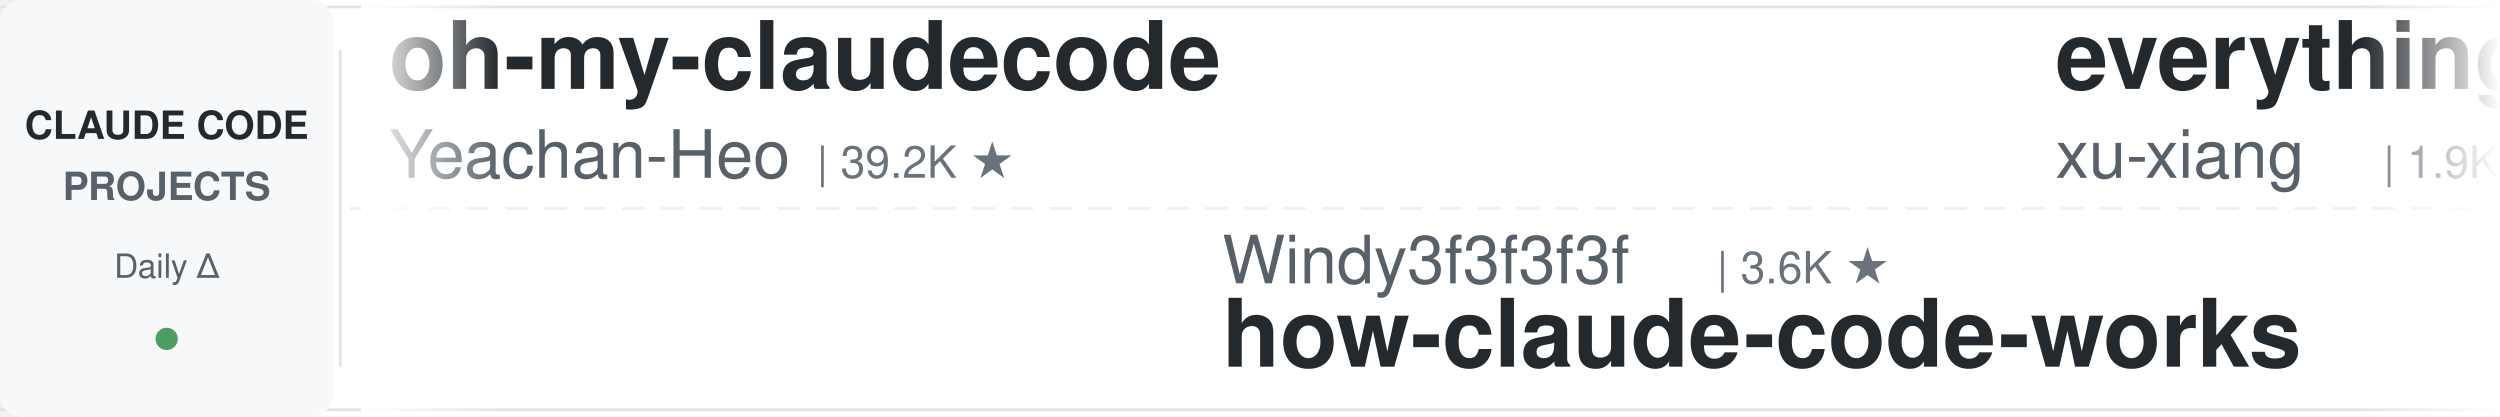
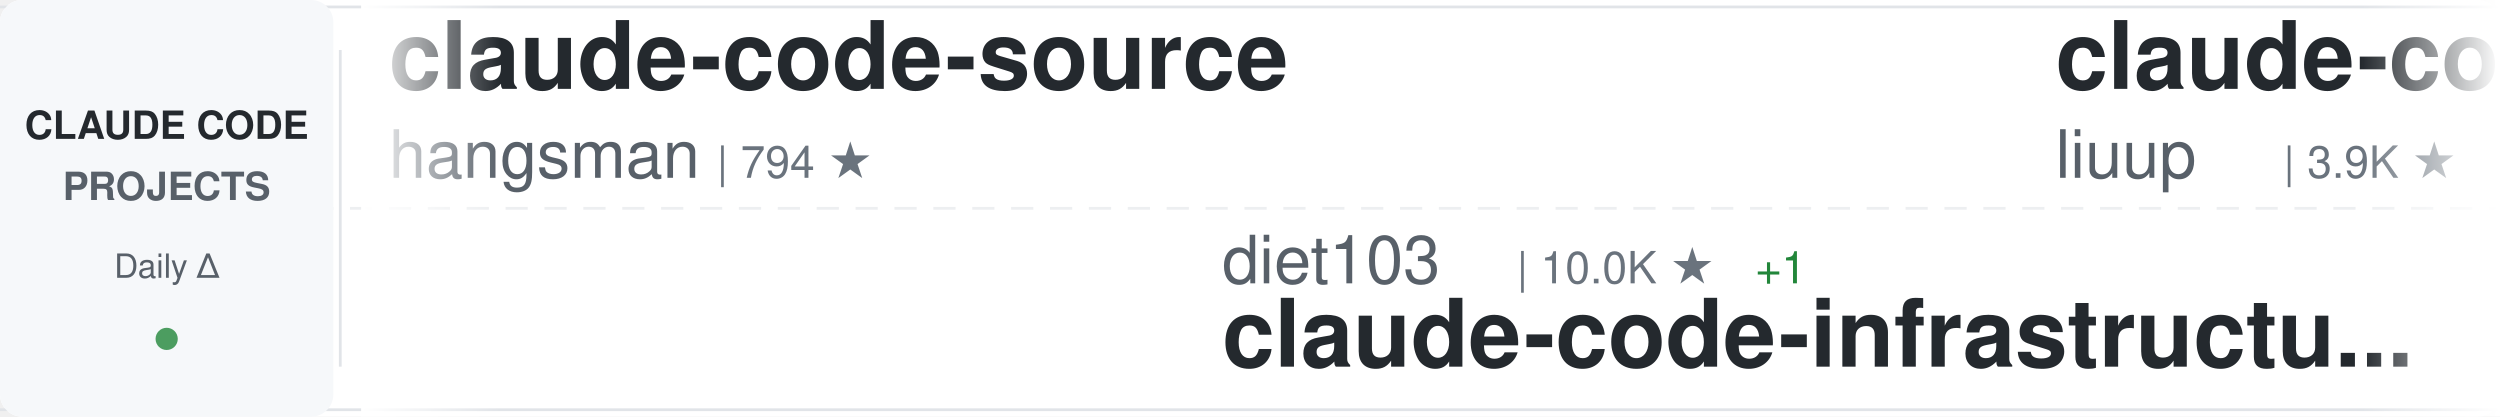
<svg xmlns="http://www.w3.org/2000/svg" width="900" height="150">
  <defs>
    <linearGradient id="awesomeLeftFade" x1="0%" y1="0%" x2="100%" y2="0%">
      <stop offset="0%" style="stop-color:#ffffff;stop-opacity:1" />
      <stop offset="100%" style="stop-color:#ffffff;stop-opacity:0" />
    </linearGradient>
    <linearGradient id="awesomeRightFade" x1="0%" y1="0%" x2="100%" y2="0%">
      <stop offset="0%" style="stop-color:#ffffff;stop-opacity:0" />
      <stop offset="100%" style="stop-color:#ffffff;stop-opacity:1" />
    </linearGradient>
  </defs>
  <rect width="900" height="150" fill="#ffffff" rx="8" />
  <rect x="0" y="2" width="900" height="1" fill="#e1e4e8" />
  <rect x="0" y="147" width="900" height="1" fill="#e1e4e8" />
  <line x1="0" y1="75" x2="900" y2="75" stroke="#e1e4e8" stroke-width="1" stroke-dasharray="8 6" opacity="0.6" />
  <rect x="0" y="0" width="120" height="150" fill="#f6f8fa" rx="8" />
  <text x="60" y="50" font-family="-apple-system, BlinkMacSystemFont, 'Segoe UI', Helvetica, Arial, sans-serif" font-size="14" font-weight="600" fill="#24292e" text-anchor="middle">CLAUDE CODE</text>
  <text x="60" y="72" font-family="-apple-system, BlinkMacSystemFont, 'Segoe UI', Helvetica, Arial, sans-serif" font-size="14" font-weight="600" fill="#586069" text-anchor="middle">PROJECTS</text>
  <text x="60" y="100" font-family="-apple-system, BlinkMacSystemFont, 'Segoe UI', Helvetica, Arial, sans-serif" font-size="12" font-weight="500" fill="#586069" text-anchor="middle">Daily Δ</text>
  <circle cx="60" cy="122" r="4" fill="#22863a" opacity="0.8" />
  <rect x="122" y="18" width="1" height="114" fill="#e1e4e8" />
  <clipPath id="awesomeTickerClip">
    <rect x="130" y="0" width="770" height="150" />
  </clipPath>
  <g clip-path="url(#awesomeTickerClip)">
    <g id="awesomeTickerItems">
      <animateTransform attributeName="transform" attributeType="XML" type="translate" from="0 0" to="-3000 0" dur="54s" repeatCount="indefinite" />
      <g transform="translate(0, 0)">
-         <text x="140" y="32" font-family="-apple-system, BlinkMacSystemFont, 'Segoe UI', Helvetica, Arial, sans-serif" font-size="34" font-weight="600" fill="#24292e">oh-my-claudecode</text>
-         <text x="140" y="64" font-family="-apple-system, BlinkMacSystemFont, 'Segoe UI', Helvetica, Arial, sans-serif" font-size="24" font-weight="400" fill="#586069">Yeachan-Heo</text>
-         <text x="294" y="64" font-family="-apple-system, BlinkMacSystemFont, 'Segoe UI', Helvetica, Arial, sans-serif" font-size="16" font-weight="500" fill="#6a737d">| 39.2K ★</text>
+         <text x="140" y="32" font-family="-apple-system, BlinkMacSystemFont, 'Segoe UI', Helvetica, Arial, sans-serif" font-size="34" font-weight="600" fill="#24292e">claude-code-source</text>
+         <text x="140" y="64" font-family="-apple-system, BlinkMacSystemFont, 'Segoe UI', Helvetica, Arial, sans-serif" font-size="24" font-weight="400" fill="#586069">hangsman</text>
+         <text x="258" y="64" font-family="-apple-system, BlinkMacSystemFont, 'Segoe UI', Helvetica, Arial, sans-serif" font-size="16" font-weight="500" fill="#6a737d">| 794 ★</text>
      </g>
      <g transform="translate(300, 0)">
-         <text x="140" y="102" font-family="-apple-system, BlinkMacSystemFont, 'Segoe UI', Helvetica, Arial, sans-serif" font-size="24" font-weight="400" fill="#586069">Windy3f3f3f3f</text>
-         <text x="318" y="102" font-family="-apple-system, BlinkMacSystemFont, 'Segoe UI', Helvetica, Arial, sans-serif" font-size="16" font-weight="500" fill="#6a737d">| 3.6K ★</text>
-         <text x="140" y="132" font-family="-apple-system, BlinkMacSystemFont, 'Segoe UI', Helvetica, Arial, sans-serif" font-size="34" font-weight="600" fill="#24292e">how-claude-code-works</text>
+         <text x="140" y="102" font-family="-apple-system, BlinkMacSystemFont, 'Segoe UI', Helvetica, Arial, sans-serif" font-size="24" font-weight="400" fill="#586069">diet103</text>
+         <text x="246" y="102" font-family="-apple-system, BlinkMacSystemFont, 'Segoe UI', Helvetica, Arial, sans-serif" font-size="16" font-weight="500" fill="#6a737d">| 10.0K ★</text>
+         <text x="332" y="102" font-family="-apple-system, BlinkMacSystemFont, 'Segoe UI', Helvetica, Arial, sans-serif" font-size="16" font-weight="500" fill="#22863a"> +1</text>
+         <text x="140" y="132" font-family="-apple-system, BlinkMacSystemFont, 'Segoe UI', Helvetica, Arial, sans-serif" font-size="34" font-weight="600" fill="#24292e">claude-code-infrastructu...</text>
      </g>
      <g transform="translate(600, 0)">
-         <text x="140" y="32" font-family="-apple-system, BlinkMacSystemFont, 'Segoe UI', Helvetica, Arial, sans-serif" font-size="34" font-weight="600" fill="#24292e">everything-claude-code-z...</text>
-         <text x="140" y="64" font-family="-apple-system, BlinkMacSystemFont, 'Segoe UI', Helvetica, Arial, sans-serif" font-size="24" font-weight="400" fill="#586069">xu-xiang</text>
-         <text x="258" y="64" font-family="-apple-system, BlinkMacSystemFont, 'Segoe UI', Helvetica, Arial, sans-serif" font-size="16" font-weight="500" fill="#6a737d">| 1.9K ★</text>
+         <text x="140" y="32" font-family="-apple-system, BlinkMacSystemFont, 'Segoe UI', Helvetica, Arial, sans-serif" font-size="34" font-weight="600" fill="#24292e">claude-code-analysis</text>
+         <text x="140" y="64" font-family="-apple-system, BlinkMacSystemFont, 'Segoe UI', Helvetica, Arial, sans-serif" font-size="24" font-weight="400" fill="#586069">liuup</text>
+         <text x="222" y="64" font-family="-apple-system, BlinkMacSystemFont, 'Segoe UI', Helvetica, Arial, sans-serif" font-size="16" font-weight="500" fill="#6a737d">| 3.9K ★</text>
+         <text x="299" y="64" font-family="-apple-system, BlinkMacSystemFont, 'Segoe UI', Helvetica, Arial, sans-serif" font-size="16" font-weight="500" fill="#22863a"> +1</text>
      </g>
      <g transform="translate(900, 0)">
-         <text x="140" y="102" font-family="-apple-system, BlinkMacSystemFont, 'Segoe UI', Helvetica, Arial, sans-serif" font-size="24" font-weight="400" fill="#586069">wanshuiyin</text>
-         <text x="282" y="102" font-family="-apple-system, BlinkMacSystemFont, 'Segoe UI', Helvetica, Arial, sans-serif" font-size="16" font-weight="500" fill="#6a737d">| 16.2K ★</text>
-         <text x="368" y="102" font-family="-apple-system, BlinkMacSystemFont, 'Segoe UI', Helvetica, Arial, sans-serif" font-size="16" font-weight="500" fill="#22863a"> +2</text>
-         <text x="140" y="132" font-family="-apple-system, BlinkMacSystemFont, 'Segoe UI', Helvetica, Arial, sans-serif" font-size="34" font-weight="600" fill="#24292e">Auto-claude-code-researc...</text>
+         <text x="140" y="102" font-family="-apple-system, BlinkMacSystemFont, 'Segoe UI', Helvetica, Arial, sans-serif" font-size="24" font-weight="400" fill="#586069">zstmfhy</text>
+         <text x="246" y="102" font-family="-apple-system, BlinkMacSystemFont, 'Segoe UI', Helvetica, Arial, sans-serif" font-size="16" font-weight="500" fill="#6a737d">| 189 ★</text>
+         <text x="140" y="132" font-family="-apple-system, BlinkMacSystemFont, 'Segoe UI', Helvetica, Arial, sans-serif" font-size="34" font-weight="600" fill="#24292e">Claude-code</text>
      </g>
      <g transform="translate(1200, 0)">
-         <text x="140" y="32" font-family="-apple-system, BlinkMacSystemFont, 'Segoe UI', Helvetica, Arial, sans-serif" font-size="34" font-weight="600" fill="#24292e">claude-code-source-build</text>
-         <text x="140" y="64" font-family="-apple-system, BlinkMacSystemFont, 'Segoe UI', Helvetica, Arial, sans-serif" font-size="24" font-weight="400" fill="#586069">andrew-kramer-inno</text>
-         <text x="378" y="64" font-family="-apple-system, BlinkMacSystemFont, 'Segoe UI', Helvetica, Arial, sans-serif" font-size="16" font-weight="500" fill="#6a737d">| 596 ★</text>
+         <text x="140" y="32" font-family="-apple-system, BlinkMacSystemFont, 'Segoe UI', Helvetica, Arial, sans-serif" font-size="34" font-weight="600" fill="#24292e">claude-code-my-workflow</text>
+         <text x="140" y="64" font-family="-apple-system, BlinkMacSystemFont, 'Segoe UI', Helvetica, Arial, sans-serif" font-size="24" font-weight="400" fill="#586069">pedrohcgs</text>
+         <text x="270" y="64" font-family="-apple-system, BlinkMacSystemFont, 'Segoe UI', Helvetica, Arial, sans-serif" font-size="16" font-weight="500" fill="#6a737d">| 1.6K ★</text>
+         <text x="347" y="64" font-family="-apple-system, BlinkMacSystemFont, 'Segoe UI', Helvetica, Arial, sans-serif" font-size="16" font-weight="500" fill="#22863a"> +2</text>
      </g>
      <g transform="translate(1500, 0)">
-         <text x="140" y="102" font-family="-apple-system, BlinkMacSystemFont, 'Segoe UI', Helvetica, Arial, sans-serif" font-size="24" font-weight="400" fill="#586069">sugyan</text>
-         <text x="234" y="102" font-family="-apple-system, BlinkMacSystemFont, 'Segoe UI', Helvetica, Arial, sans-serif" font-size="16" font-weight="500" fill="#6a737d">| 1.1K ★</text>
-         <text x="140" y="132" font-family="-apple-system, BlinkMacSystemFont, 'Segoe UI', Helvetica, Arial, sans-serif" font-size="34" font-weight="600" fill="#24292e">claude-code-webui</text>
+         <text x="140" y="102" font-family="-apple-system, BlinkMacSystemFont, 'Segoe UI', Helvetica, Arial, sans-serif" font-size="24" font-weight="400" fill="#586069">KPR111</text>
+         <text x="234" y="102" font-family="-apple-system, BlinkMacSystemFont, 'Segoe UI', Helvetica, Arial, sans-serif" font-size="16" font-weight="500" fill="#6a737d">| 18 ★</text>
+         <text x="140" y="132" font-family="-apple-system, BlinkMacSystemFont, 'Segoe UI', Helvetica, Arial, sans-serif" font-size="34" font-weight="600" fill="#24292e">Claude-Code</text>
      </g>
      <g transform="translate(1800, 0)">
-         <text x="140" y="32" font-family="-apple-system, BlinkMacSystemFont, 'Segoe UI', Helvetica, Arial, sans-serif" font-size="34" font-weight="600" fill="#24292e">claude-code-from-source</text>
-         <text x="140" y="64" font-family="-apple-system, BlinkMacSystemFont, 'Segoe UI', Helvetica, Arial, sans-serif" font-size="24" font-weight="400" fill="#586069">alejandrobalderas</text>
-         <text x="366" y="64" font-family="-apple-system, BlinkMacSystemFont, 'Segoe UI', Helvetica, Arial, sans-serif" font-size="16" font-weight="500" fill="#6a737d">| 2.8K ★</text>
-         <text x="443" y="64" font-family="-apple-system, BlinkMacSystemFont, 'Segoe UI', Helvetica, Arial, sans-serif" font-size="16" font-weight="500" fill="#22863a"> +2</text>
+         <text x="140" y="32" font-family="-apple-system, BlinkMacSystemFont, 'Segoe UI', Helvetica, Arial, sans-serif" font-size="34" font-weight="600" fill="#24292e">how-claude-code-works</text>
+         <text x="140" y="64" font-family="-apple-system, BlinkMacSystemFont, 'Segoe UI', Helvetica, Arial, sans-serif" font-size="24" font-weight="400" fill="#586069">Windy3f3f3f3f</text>
+         <text x="318" y="64" font-family="-apple-system, BlinkMacSystemFont, 'Segoe UI', Helvetica, Arial, sans-serif" font-size="16" font-weight="500" fill="#6a737d">| 3.6K ★</text>
      </g>
      <g transform="translate(2100, 0)">
-         <text x="140" y="102" font-family="-apple-system, BlinkMacSystemFont, 'Segoe UI', Helvetica, Arial, sans-serif" font-size="24" font-weight="400" fill="#586069">lorryjovens-hub</text>
-         <text x="342" y="102" font-family="-apple-system, BlinkMacSystemFont, 'Segoe UI', Helvetica, Arial, sans-serif" font-size="16" font-weight="500" fill="#6a737d">| 1.7K ★</text>
-         <text x="140" y="132" font-family="-apple-system, BlinkMacSystemFont, 'Segoe UI', Helvetica, Arial, sans-serif" font-size="34" font-weight="600" fill="#24292e">claude-code-rust</text>
+         <text x="140" y="102" font-family="-apple-system, BlinkMacSystemFont, 'Segoe UI', Helvetica, Arial, sans-serif" font-size="24" font-weight="400" fill="#586069">777genius</text>
+         <text x="270" y="102" font-family="-apple-system, BlinkMacSystemFont, 'Segoe UI', Helvetica, Arial, sans-serif" font-size="16" font-weight="500" fill="#6a737d">| 933 ★</text>
+         <text x="140" y="132" font-family="-apple-system, BlinkMacSystemFont, 'Segoe UI', Helvetica, Arial, sans-serif" font-size="34" font-weight="600" fill="#24292e">claude-code-source-code</text>
      </g>
      <g transform="translate(2400, 0)">
-         <text x="140" y="32" font-family="-apple-system, BlinkMacSystemFont, 'Segoe UI', Helvetica, Arial, sans-serif" font-size="34" font-weight="600" fill="#24292e">claude_code_src</text>
-         <text x="140" y="64" font-family="-apple-system, BlinkMacSystemFont, 'Segoe UI', Helvetica, Arial, sans-serif" font-size="24" font-weight="400" fill="#586069">ponponon</text>
-         <text x="258" y="64" font-family="-apple-system, BlinkMacSystemFont, 'Segoe UI', Helvetica, Arial, sans-serif" font-size="16" font-weight="500" fill="#6a737d">| 2.3K ★</text>
+         <text x="140" y="32" font-family="-apple-system, BlinkMacSystemFont, 'Segoe UI', Helvetica, Arial, sans-serif" font-size="34" font-weight="600" fill="#24292e">Claude-Code</text>
+         <text x="140" y="64" font-family="-apple-system, BlinkMacSystemFont, 'Segoe UI', Helvetica, Arial, sans-serif" font-size="24" font-weight="400" fill="#586069">pengchengneo</text>
+         <text x="306" y="64" font-family="-apple-system, BlinkMacSystemFont, 'Segoe UI', Helvetica, Arial, sans-serif" font-size="16" font-weight="500" fill="#6a737d">| 1.8K ★</text>
      </g>
      <g transform="translate(2700, 0)">
-         <text x="140" y="102" font-family="-apple-system, BlinkMacSystemFont, 'Segoe UI', Helvetica, Arial, sans-serif" font-size="24" font-weight="400" fill="#586069">JrCx7scC</text>
-         <text x="258" y="102" font-family="-apple-system, BlinkMacSystemFont, 'Segoe UI', Helvetica, Arial, sans-serif" font-size="16" font-weight="500" fill="#6a737d">| 376 ★</text>
-         <text x="140" y="132" font-family="-apple-system, BlinkMacSystemFont, 'Segoe UI', Helvetica, Arial, sans-serif" font-size="34" font-weight="600" fill="#24292e">claude-code-source</text>
+         <text x="140" y="102" font-family="-apple-system, BlinkMacSystemFont, 'Segoe UI', Helvetica, Arial, sans-serif" font-size="24" font-weight="400" fill="#586069">fuergaosi233</text>
+         <text x="306" y="102" font-family="-apple-system, BlinkMacSystemFont, 'Segoe UI', Helvetica, Arial, sans-serif" font-size="16" font-weight="500" fill="#6a737d">| 2.8K ★</text>
+         <text x="140" y="132" font-family="-apple-system, BlinkMacSystemFont, 'Segoe UI', Helvetica, Arial, sans-serif" font-size="34" font-weight="600" fill="#24292e">claude-code-proxy</text>
      </g>
      <g transform="translate(3000, 0)">
-         <text x="140" y="32" font-family="-apple-system, BlinkMacSystemFont, 'Segoe UI', Helvetica, Arial, sans-serif" font-size="34" font-weight="600" fill="#24292e">oh-my-claudecode</text>
-         <text x="140" y="64" font-family="-apple-system, BlinkMacSystemFont, 'Segoe UI', Helvetica, Arial, sans-serif" font-size="24" font-weight="400" fill="#586069">Yeachan-Heo</text>
-         <text x="294" y="64" font-family="-apple-system, BlinkMacSystemFont, 'Segoe UI', Helvetica, Arial, sans-serif" font-size="16" font-weight="500" fill="#6a737d">| 39.2K ★</text>
+         <text x="140" y="32" font-family="-apple-system, BlinkMacSystemFont, 'Segoe UI', Helvetica, Arial, sans-serif" font-size="34" font-weight="600" fill="#24292e">claude-code-source</text>
+         <text x="140" y="64" font-family="-apple-system, BlinkMacSystemFont, 'Segoe UI', Helvetica, Arial, sans-serif" font-size="24" font-weight="400" fill="#586069">hangsman</text>
+         <text x="258" y="64" font-family="-apple-system, BlinkMacSystemFont, 'Segoe UI', Helvetica, Arial, sans-serif" font-size="16" font-weight="500" fill="#6a737d">| 794 ★</text>
      </g>
      <g transform="translate(3300, 0)">
-         <text x="140" y="102" font-family="-apple-system, BlinkMacSystemFont, 'Segoe UI', Helvetica, Arial, sans-serif" font-size="24" font-weight="400" fill="#586069">Windy3f3f3f3f</text>
-         <text x="318" y="102" font-family="-apple-system, BlinkMacSystemFont, 'Segoe UI', Helvetica, Arial, sans-serif" font-size="16" font-weight="500" fill="#6a737d">| 3.6K ★</text>
-         <text x="140" y="132" font-family="-apple-system, BlinkMacSystemFont, 'Segoe UI', Helvetica, Arial, sans-serif" font-size="34" font-weight="600" fill="#24292e">how-claude-code-works</text>
+         <text x="140" y="102" font-family="-apple-system, BlinkMacSystemFont, 'Segoe UI', Helvetica, Arial, sans-serif" font-size="24" font-weight="400" fill="#586069">diet103</text>
+         <text x="246" y="102" font-family="-apple-system, BlinkMacSystemFont, 'Segoe UI', Helvetica, Arial, sans-serif" font-size="16" font-weight="500" fill="#6a737d">| 10.0K ★</text>
+         <text x="332" y="102" font-family="-apple-system, BlinkMacSystemFont, 'Segoe UI', Helvetica, Arial, sans-serif" font-size="16" font-weight="500" fill="#22863a"> +1</text>
+         <text x="140" y="132" font-family="-apple-system, BlinkMacSystemFont, 'Segoe UI', Helvetica, Arial, sans-serif" font-size="34" font-weight="600" fill="#24292e">claude-code-infrastructu...</text>
      </g>
      <g transform="translate(3600, 0)">
-         <text x="140" y="32" font-family="-apple-system, BlinkMacSystemFont, 'Segoe UI', Helvetica, Arial, sans-serif" font-size="34" font-weight="600" fill="#24292e">everything-claude-code-z...</text>
-         <text x="140" y="64" font-family="-apple-system, BlinkMacSystemFont, 'Segoe UI', Helvetica, Arial, sans-serif" font-size="24" font-weight="400" fill="#586069">xu-xiang</text>
-         <text x="258" y="64" font-family="-apple-system, BlinkMacSystemFont, 'Segoe UI', Helvetica, Arial, sans-serif" font-size="16" font-weight="500" fill="#6a737d">| 1.9K ★</text>
+         <text x="140" y="32" font-family="-apple-system, BlinkMacSystemFont, 'Segoe UI', Helvetica, Arial, sans-serif" font-size="34" font-weight="600" fill="#24292e">claude-code-analysis</text>
+         <text x="140" y="64" font-family="-apple-system, BlinkMacSystemFont, 'Segoe UI', Helvetica, Arial, sans-serif" font-size="24" font-weight="400" fill="#586069">liuup</text>
+         <text x="222" y="64" font-family="-apple-system, BlinkMacSystemFont, 'Segoe UI', Helvetica, Arial, sans-serif" font-size="16" font-weight="500" fill="#6a737d">| 3.9K ★</text>
+         <text x="299" y="64" font-family="-apple-system, BlinkMacSystemFont, 'Segoe UI', Helvetica, Arial, sans-serif" font-size="16" font-weight="500" fill="#22863a"> +1</text>
      </g>
      <g transform="translate(3900, 0)">
-         <text x="140" y="102" font-family="-apple-system, BlinkMacSystemFont, 'Segoe UI', Helvetica, Arial, sans-serif" font-size="24" font-weight="400" fill="#586069">wanshuiyin</text>
-         <text x="282" y="102" font-family="-apple-system, BlinkMacSystemFont, 'Segoe UI', Helvetica, Arial, sans-serif" font-size="16" font-weight="500" fill="#6a737d">| 16.2K ★</text>
-         <text x="368" y="102" font-family="-apple-system, BlinkMacSystemFont, 'Segoe UI', Helvetica, Arial, sans-serif" font-size="16" font-weight="500" fill="#22863a"> +2</text>
-         <text x="140" y="132" font-family="-apple-system, BlinkMacSystemFont, 'Segoe UI', Helvetica, Arial, sans-serif" font-size="34" font-weight="600" fill="#24292e">Auto-claude-code-researc...</text>
+         <text x="140" y="102" font-family="-apple-system, BlinkMacSystemFont, 'Segoe UI', Helvetica, Arial, sans-serif" font-size="24" font-weight="400" fill="#586069">zstmfhy</text>
+         <text x="246" y="102" font-family="-apple-system, BlinkMacSystemFont, 'Segoe UI', Helvetica, Arial, sans-serif" font-size="16" font-weight="500" fill="#6a737d">| 189 ★</text>
+         <text x="140" y="132" font-family="-apple-system, BlinkMacSystemFont, 'Segoe UI', Helvetica, Arial, sans-serif" font-size="34" font-weight="600" fill="#24292e">Claude-code</text>
      </g>
    </g>
  </g>
  <rect x="130" y="0" width="50" height="150" fill="url(#awesomeLeftFade)" />
  <rect x="850" y="0" width="50" height="150" fill="url(#awesomeRightFade)" />
</svg>
